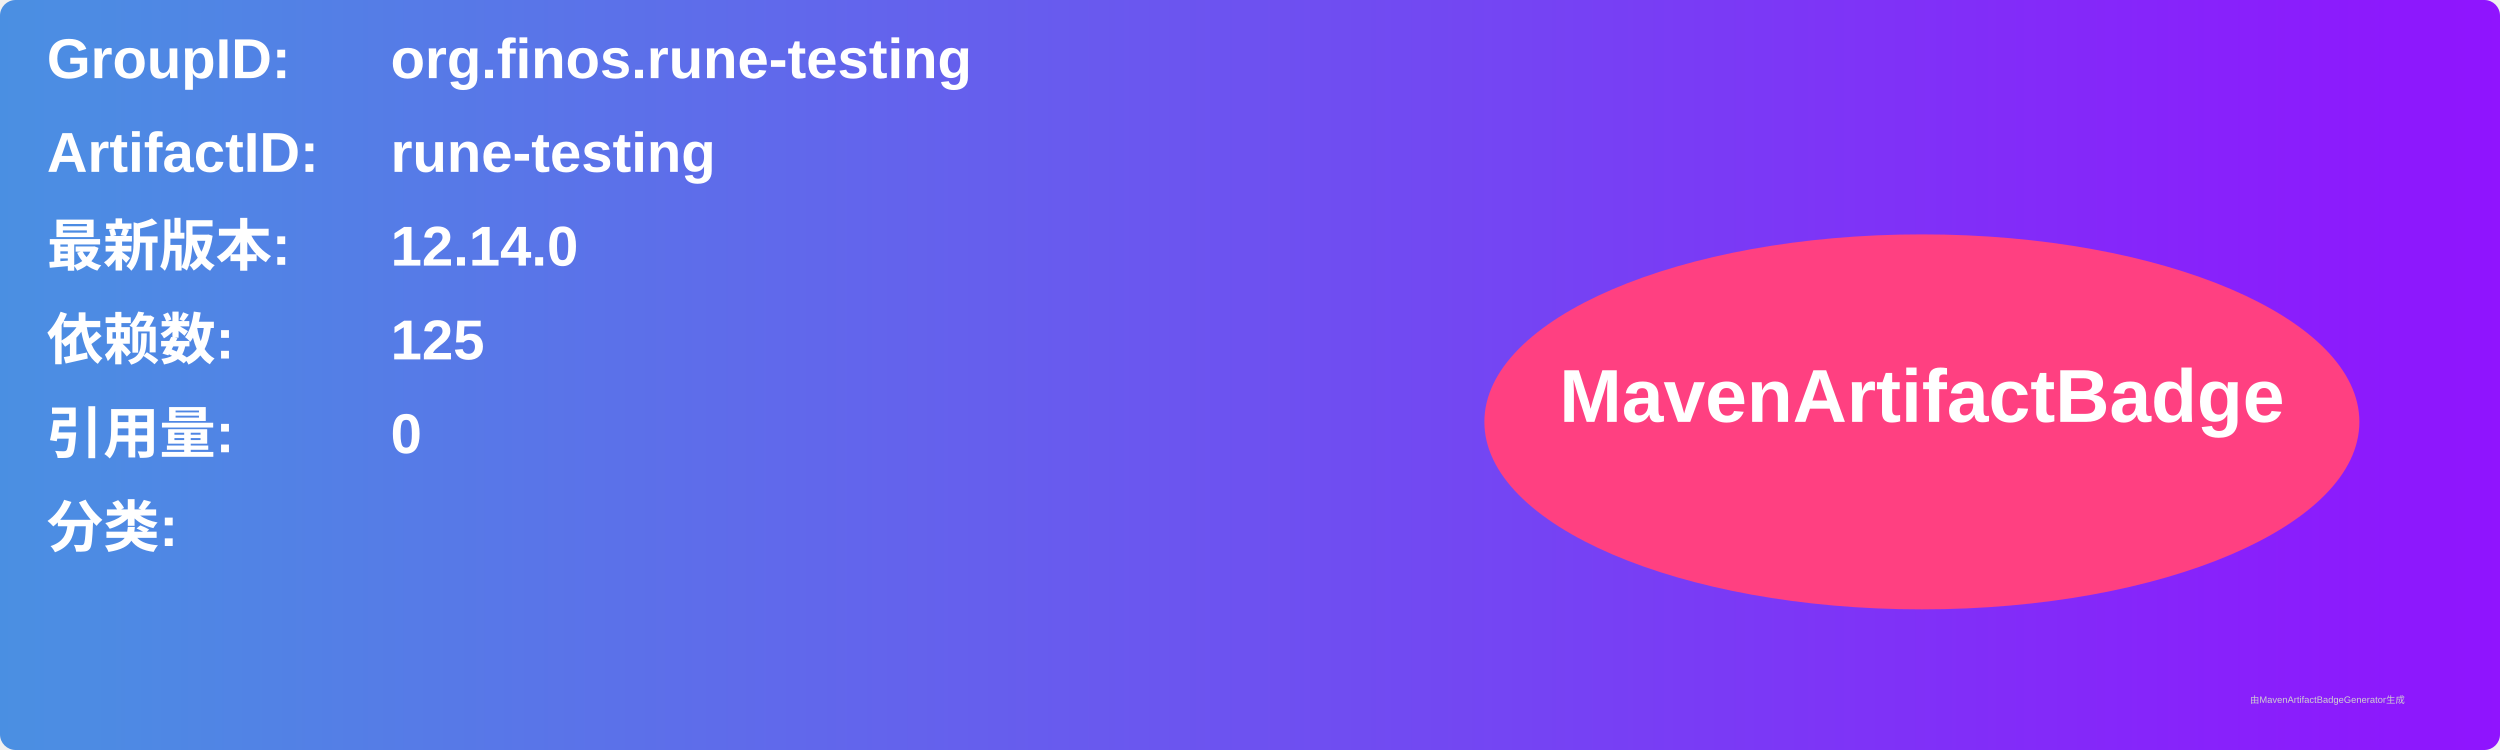
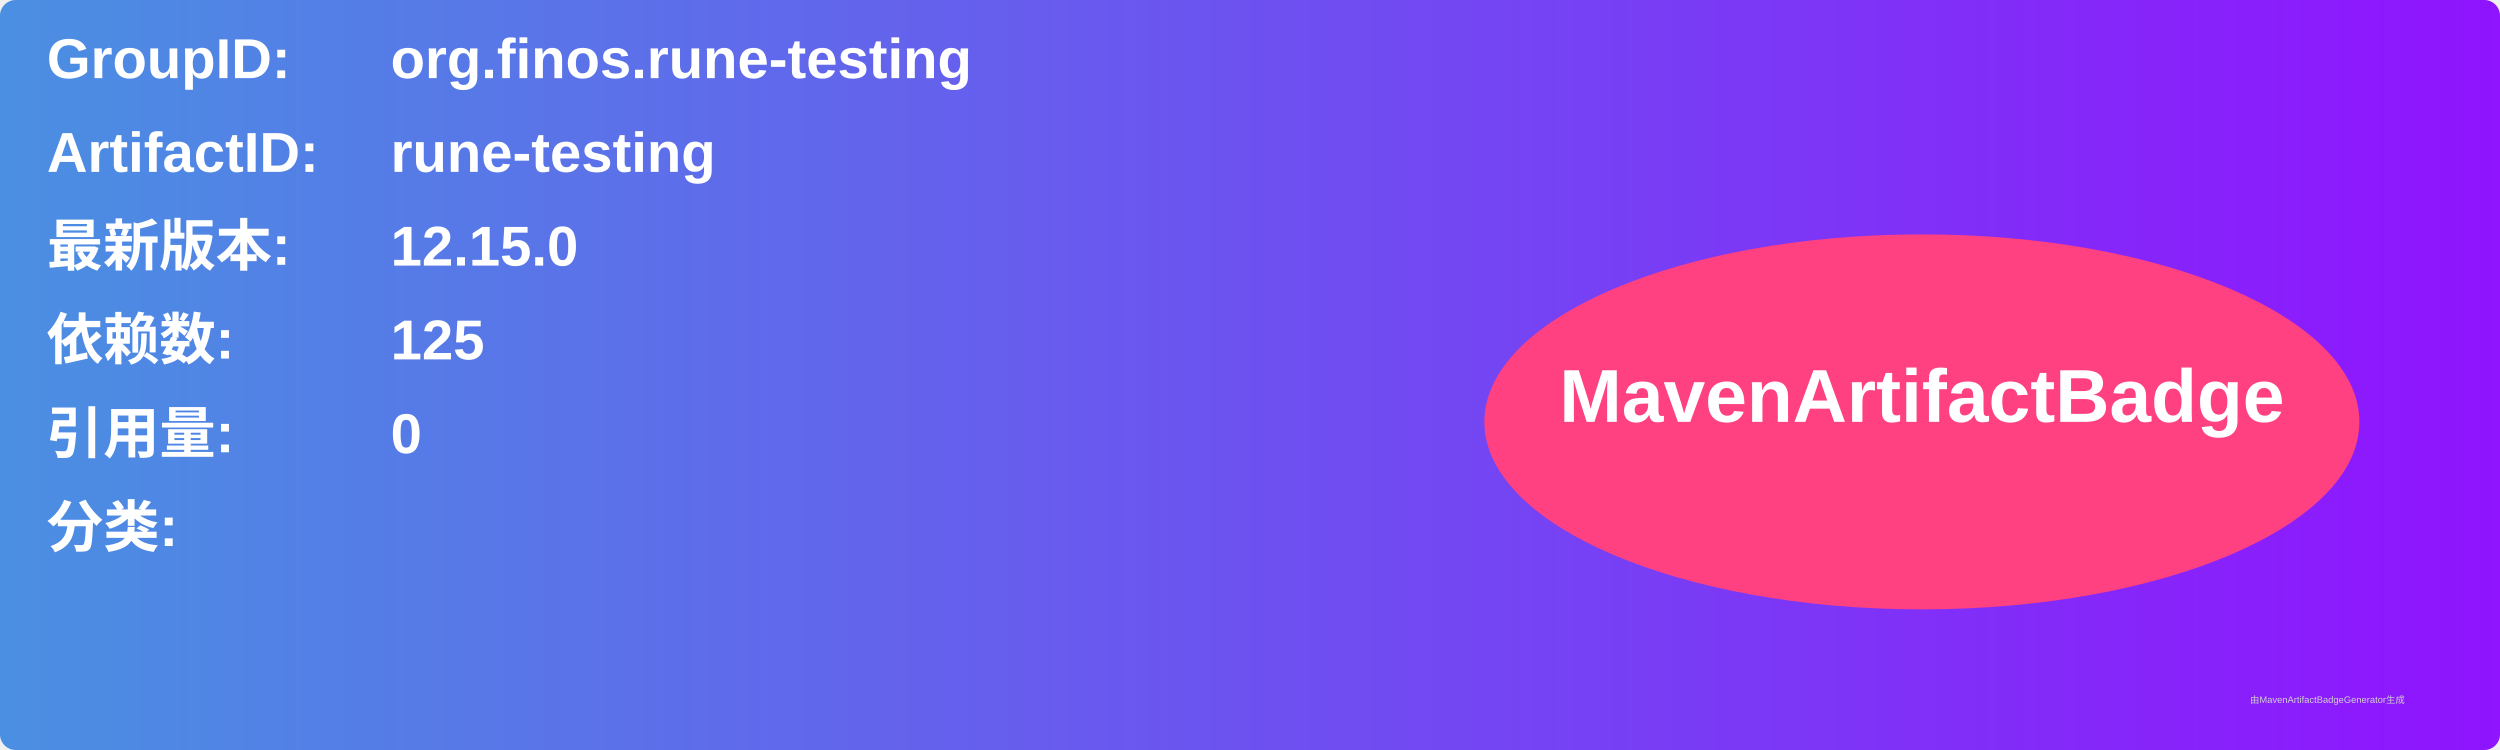
<svg xmlns="http://www.w3.org/2000/svg" width="800" height="240" viewBox="0 0 800 240">
  <linearGradient id="grad" x1="0%" y1="0%" x2="100%" y2="0%">
    <stop offset="0%" stop-color="#4a90e2" />
    <stop offset="100%" stop-color="#9013fe" />
  </linearGradient>
  <rect width="100%" height="100%" rx="5" ry="5" fill="url(#grad)" />
  <g transform="translate(15, 15)">
    <text x="0" y="10" font-family="Arial" font-size="18" fill="white" font-weight="bold" width="260">GroupID:</text>
    <text x="110" y="10" font-family="Arial" font-size="18" fill="white" font-weight="bold" width="460">org.finos.rune-testing</text>
    <text x="0" y="40" font-family="Arial" font-size="18" fill="white" font-weight="bold" width="260">ArtifactID:</text>
    <text x="110" y="40" font-family="Arial" font-size="18" fill="white" font-weight="bold" width="460">rune-testing</text>
    <text x="0" y="70" font-family="Arial" font-size="18" fill="white" font-weight="bold">最新版本:</text>
    <text x="110" y="70" font-family="Arial" font-size="18" fill="white" font-weight="bold">
-       <tspan font-weight="bold">12.14.0</tspan>
+       <tspan font-weight="bold">12.15.0</tspan>
    </text>
    <text x="0" y="100" font-family="Arial" font-size="18" fill="white" font-weight="bold">依赖数: </text>
    <text x="110" y="100" font-family="Arial" font-size="18" fill="white">
      <tspan font-weight="bold">125</tspan>
    </text>
    <text x="0" y="130" font-family="Arial" font-size="18" fill="white" font-weight="bold">引用量: </text>
    <text x="110" y="130" font-family="Arial" font-size="18" fill="white">
      <tspan font-weight="bold">0</tspan>
    </text>
    <text x="0" y="160" font-family="Arial" font-size="18" fill="white" font-weight="bold">分类:</text>
    <text x="10" y="190" font-family="Arial" font-size="10" fill="white">
      <tspan font-weight="bold" />
    </text>
    <ellipse cx="600" cy="120" rx="140" ry="60" fill="#ff4081" />
    <text x="600" y="120" text-anchor="middle" font-family="Arial" font-size="24" fill="white" font-weight="bold">MavenArtifactBadge</text>
  </g>
  <text x="720" y="225" font-family="Arial" font-size="3" fill="#d0d0d0">由MavenArtifactBadgeGenerator生成</text>
</svg>
